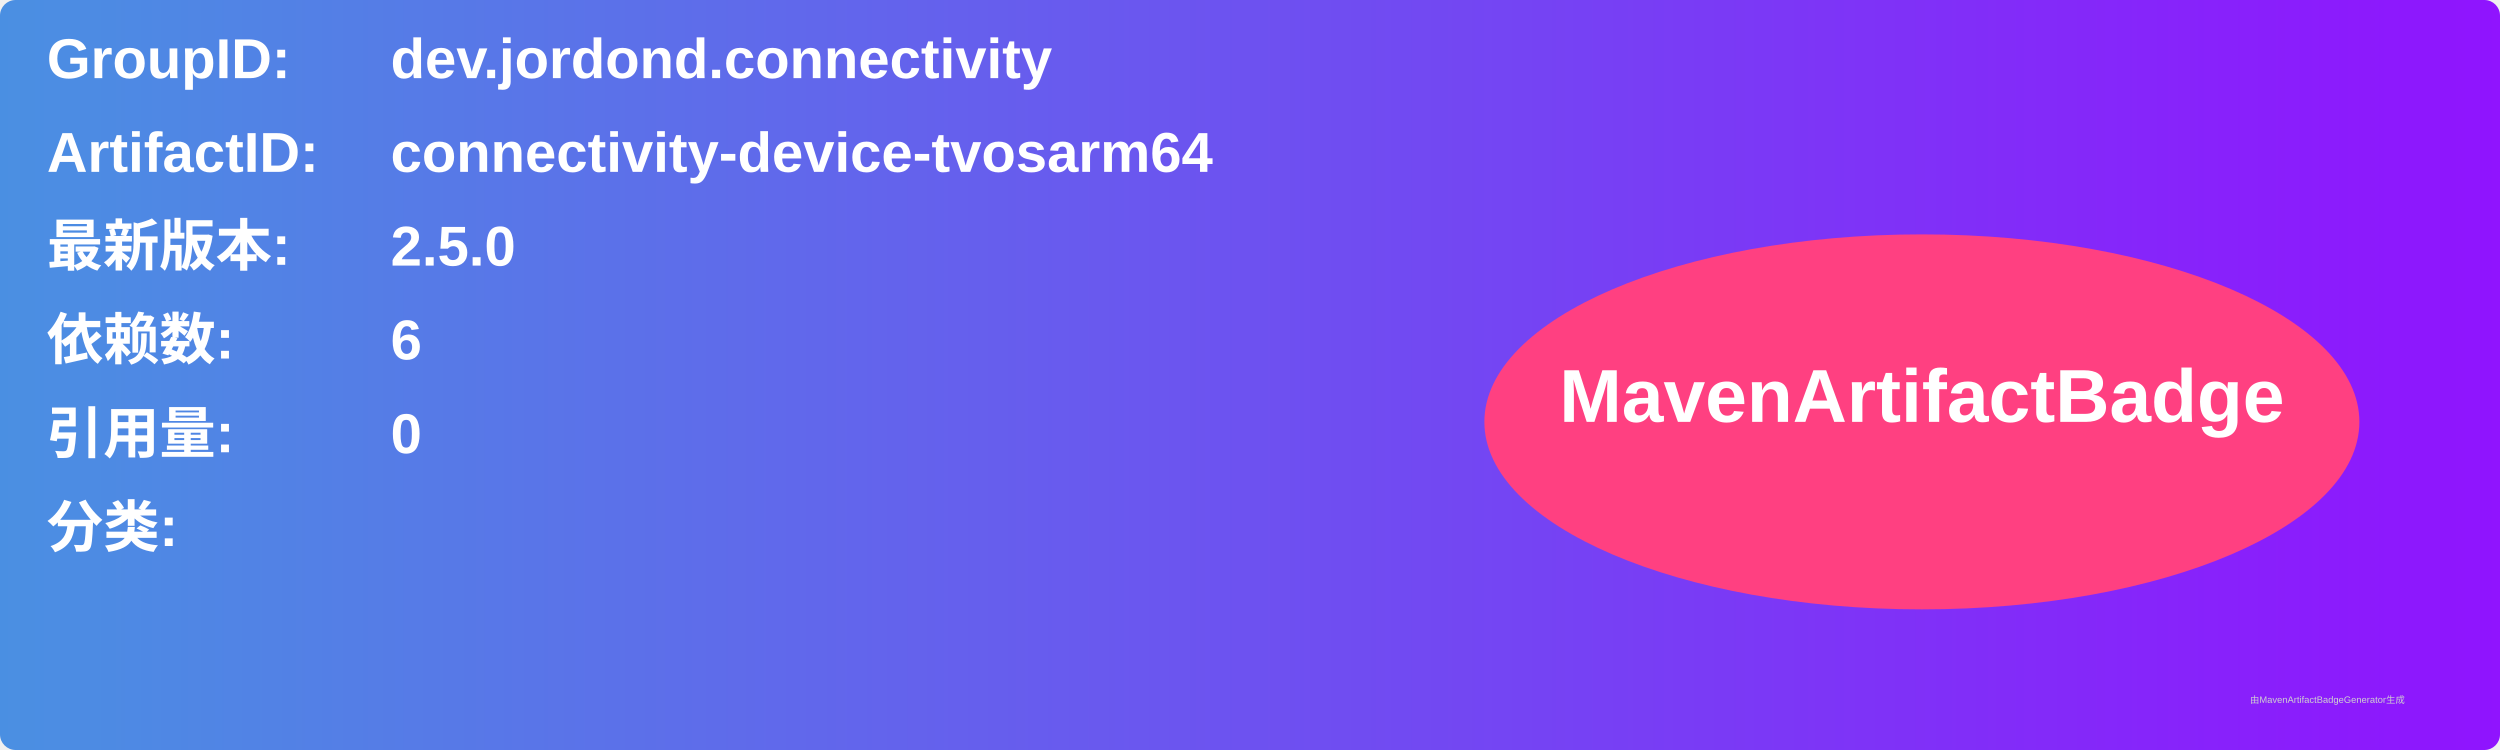
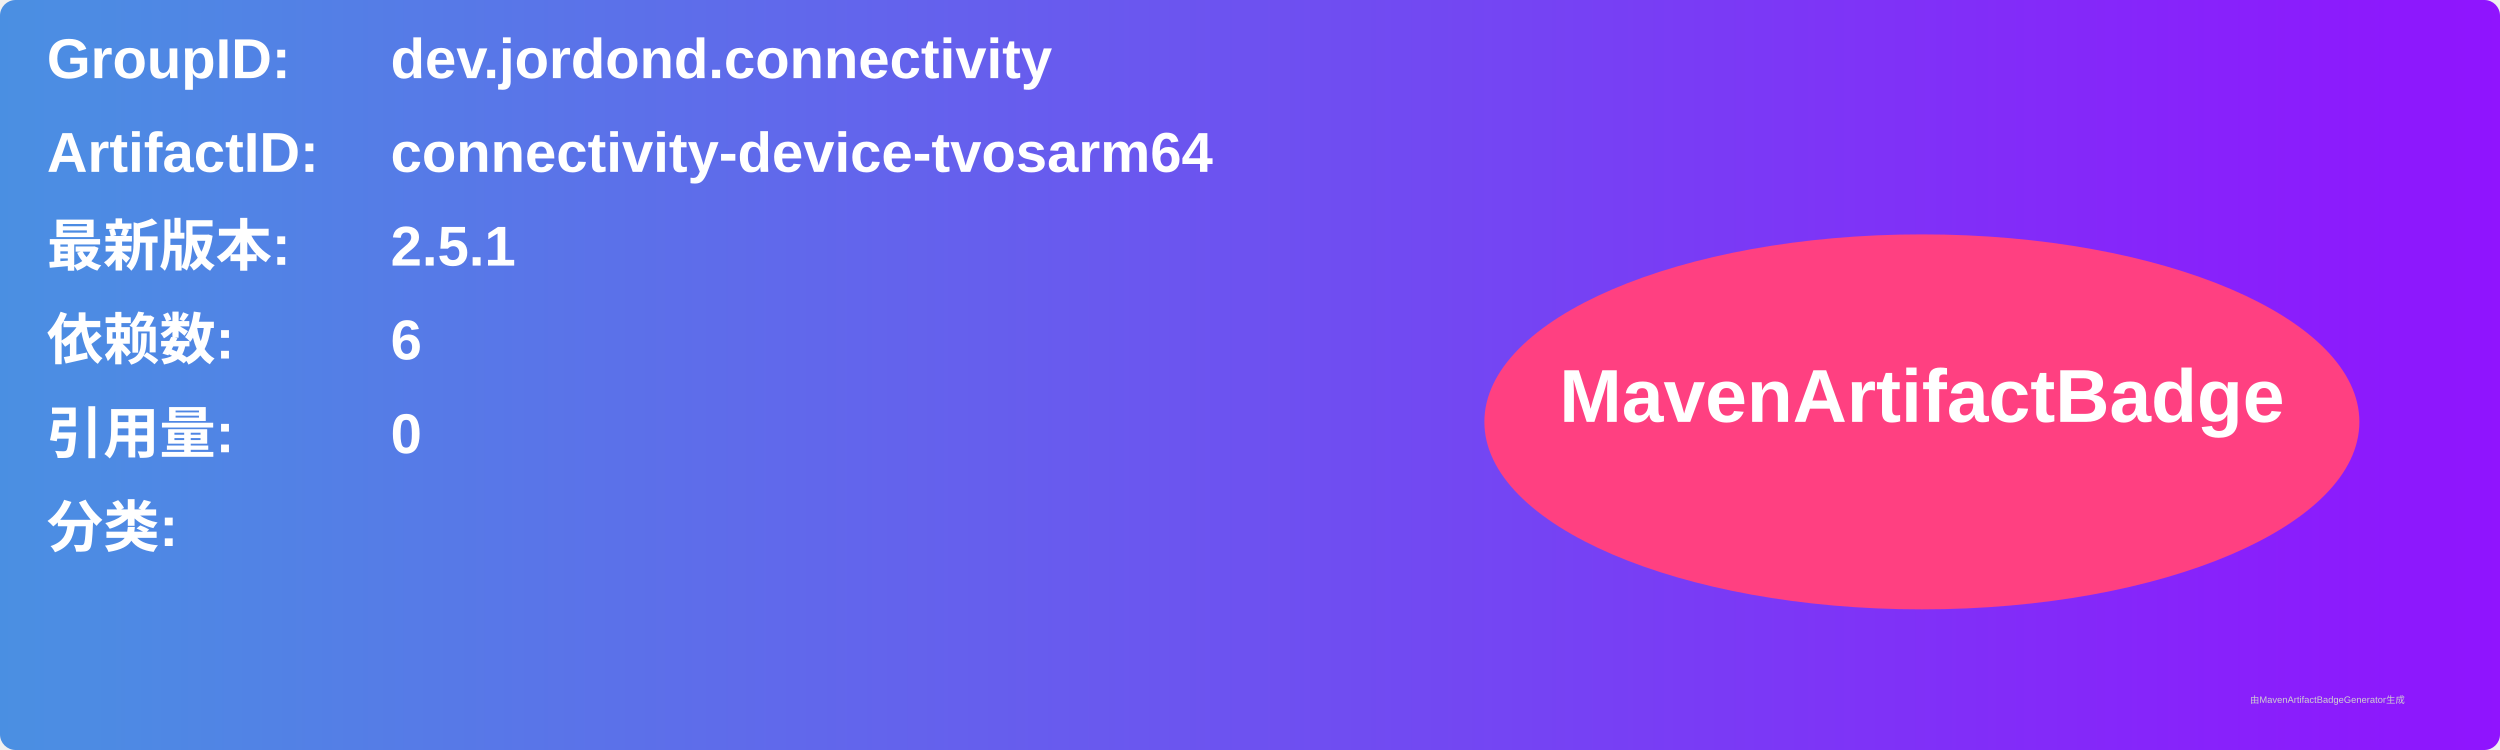
<svg xmlns="http://www.w3.org/2000/svg" width="800" height="240" viewBox="0 0 800 240">
  <linearGradient id="grad" x1="0%" y1="0%" x2="100%" y2="0%">
    <stop offset="0%" stop-color="#4a90e2" />
    <stop offset="100%" stop-color="#9013fe" />
  </linearGradient>
  <rect width="100%" height="100%" rx="5" ry="5" fill="url(#grad)" />
  <g transform="translate(15, 15)">
    <text x="0" y="10" font-family="Arial" font-size="18" fill="white" font-weight="bold" width="260">GroupID:</text>
    <text x="110" y="10" font-family="Arial" font-size="18" fill="white" font-weight="bold" width="460">dev.jordond.connectivity</text>
    <text x="0" y="40" font-family="Arial" font-size="18" fill="white" font-weight="bold" width="260">ArtifactID:</text>
    <text x="110" y="40" font-family="Arial" font-size="18" fill="white" font-weight="bold" width="460">connectivity-device-tvosarm64</text>
    <text x="0" y="70" font-family="Arial" font-size="18" fill="white" font-weight="bold">最新版本:</text>
    <text x="110" y="70" font-family="Arial" font-size="18" fill="white" font-weight="bold">
-       <tspan font-weight="bold">2.5.0</tspan>
+       <tspan font-weight="bold">2.5.1</tspan>
    </text>
    <text x="0" y="100" font-family="Arial" font-size="18" fill="white" font-weight="bold">依赖数: </text>
    <text x="110" y="100" font-family="Arial" font-size="18" fill="white">
      <tspan font-weight="bold">6</tspan>
    </text>
    <text x="0" y="130" font-family="Arial" font-size="18" fill="white" font-weight="bold">引用量: </text>
    <text x="110" y="130" font-family="Arial" font-size="18" fill="white">
      <tspan font-weight="bold">0</tspan>
    </text>
    <text x="0" y="160" font-family="Arial" font-size="18" fill="white" font-weight="bold">分类:</text>
    <text x="10" y="190" font-family="Arial" font-size="10" fill="white">
      <tspan font-weight="bold" />
    </text>
    <ellipse cx="600" cy="120" rx="140" ry="60" fill="#ff4081" />
    <text x="600" y="120" text-anchor="middle" font-family="Arial" font-size="24" fill="white" font-weight="bold">MavenArtifactBadge</text>
  </g>
  <text x="720" y="225" font-family="Arial" font-size="3" fill="#d0d0d0">由MavenArtifactBadgeGenerator生成</text>
</svg>
